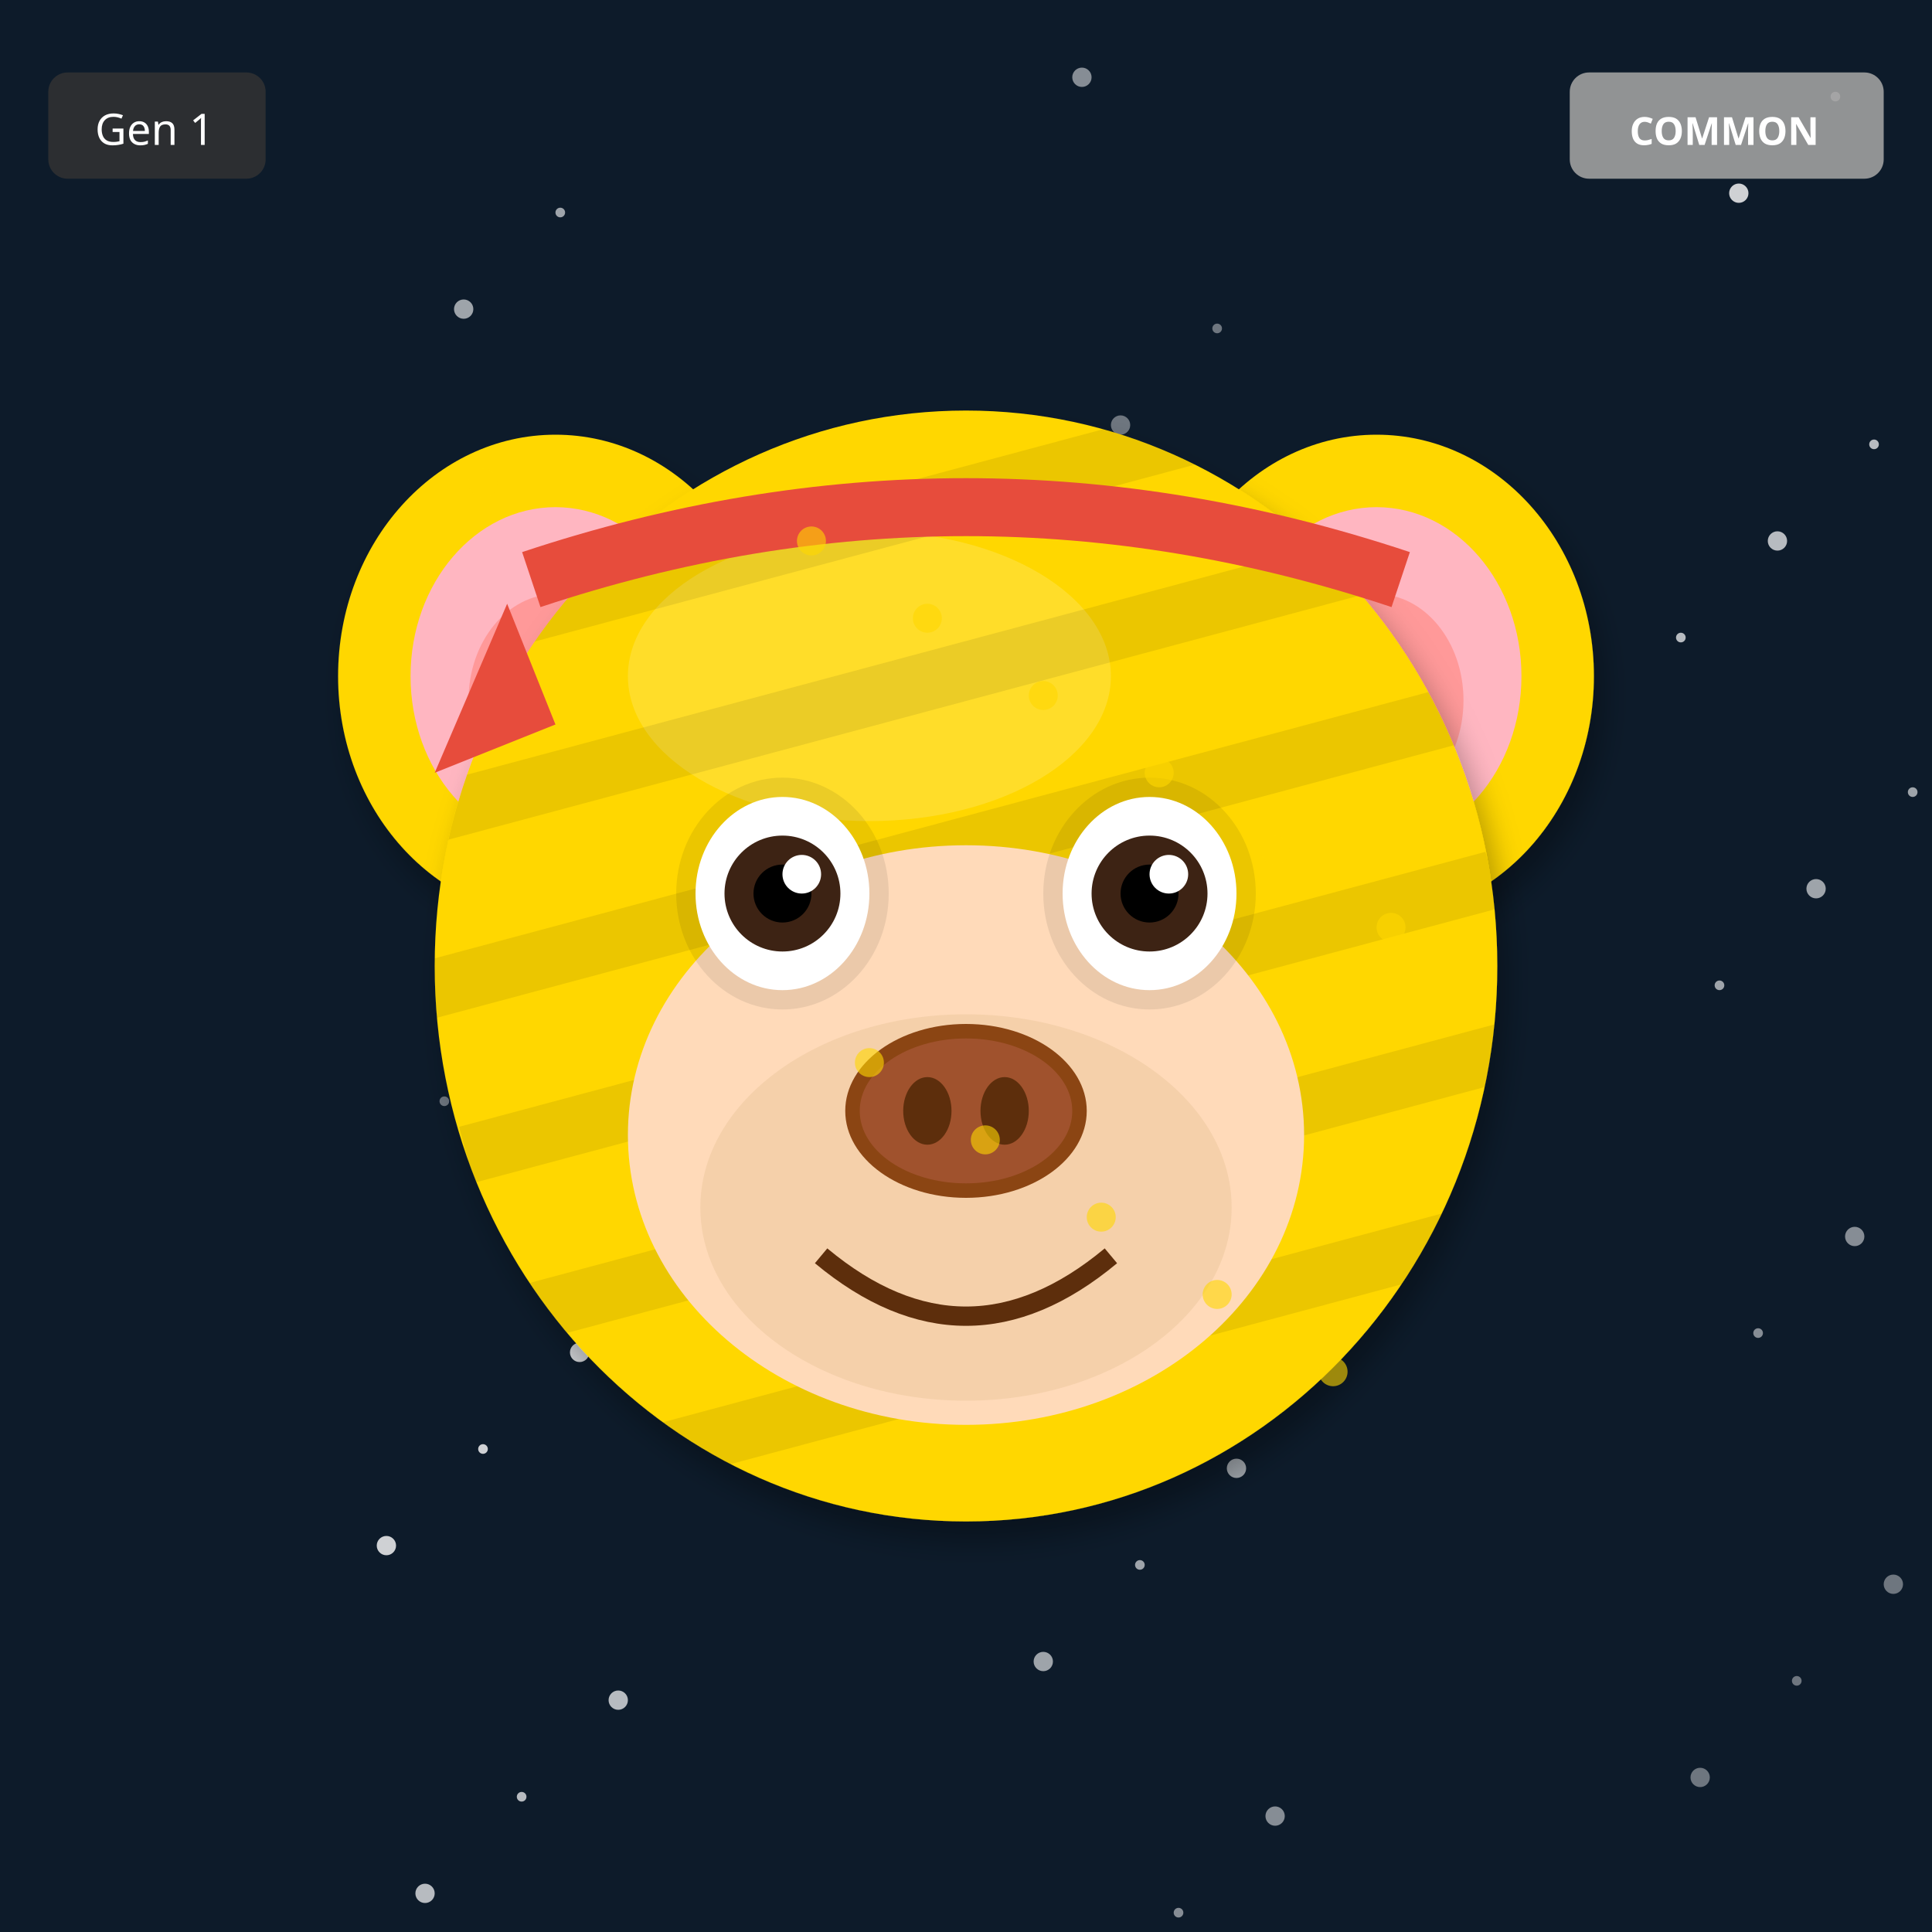
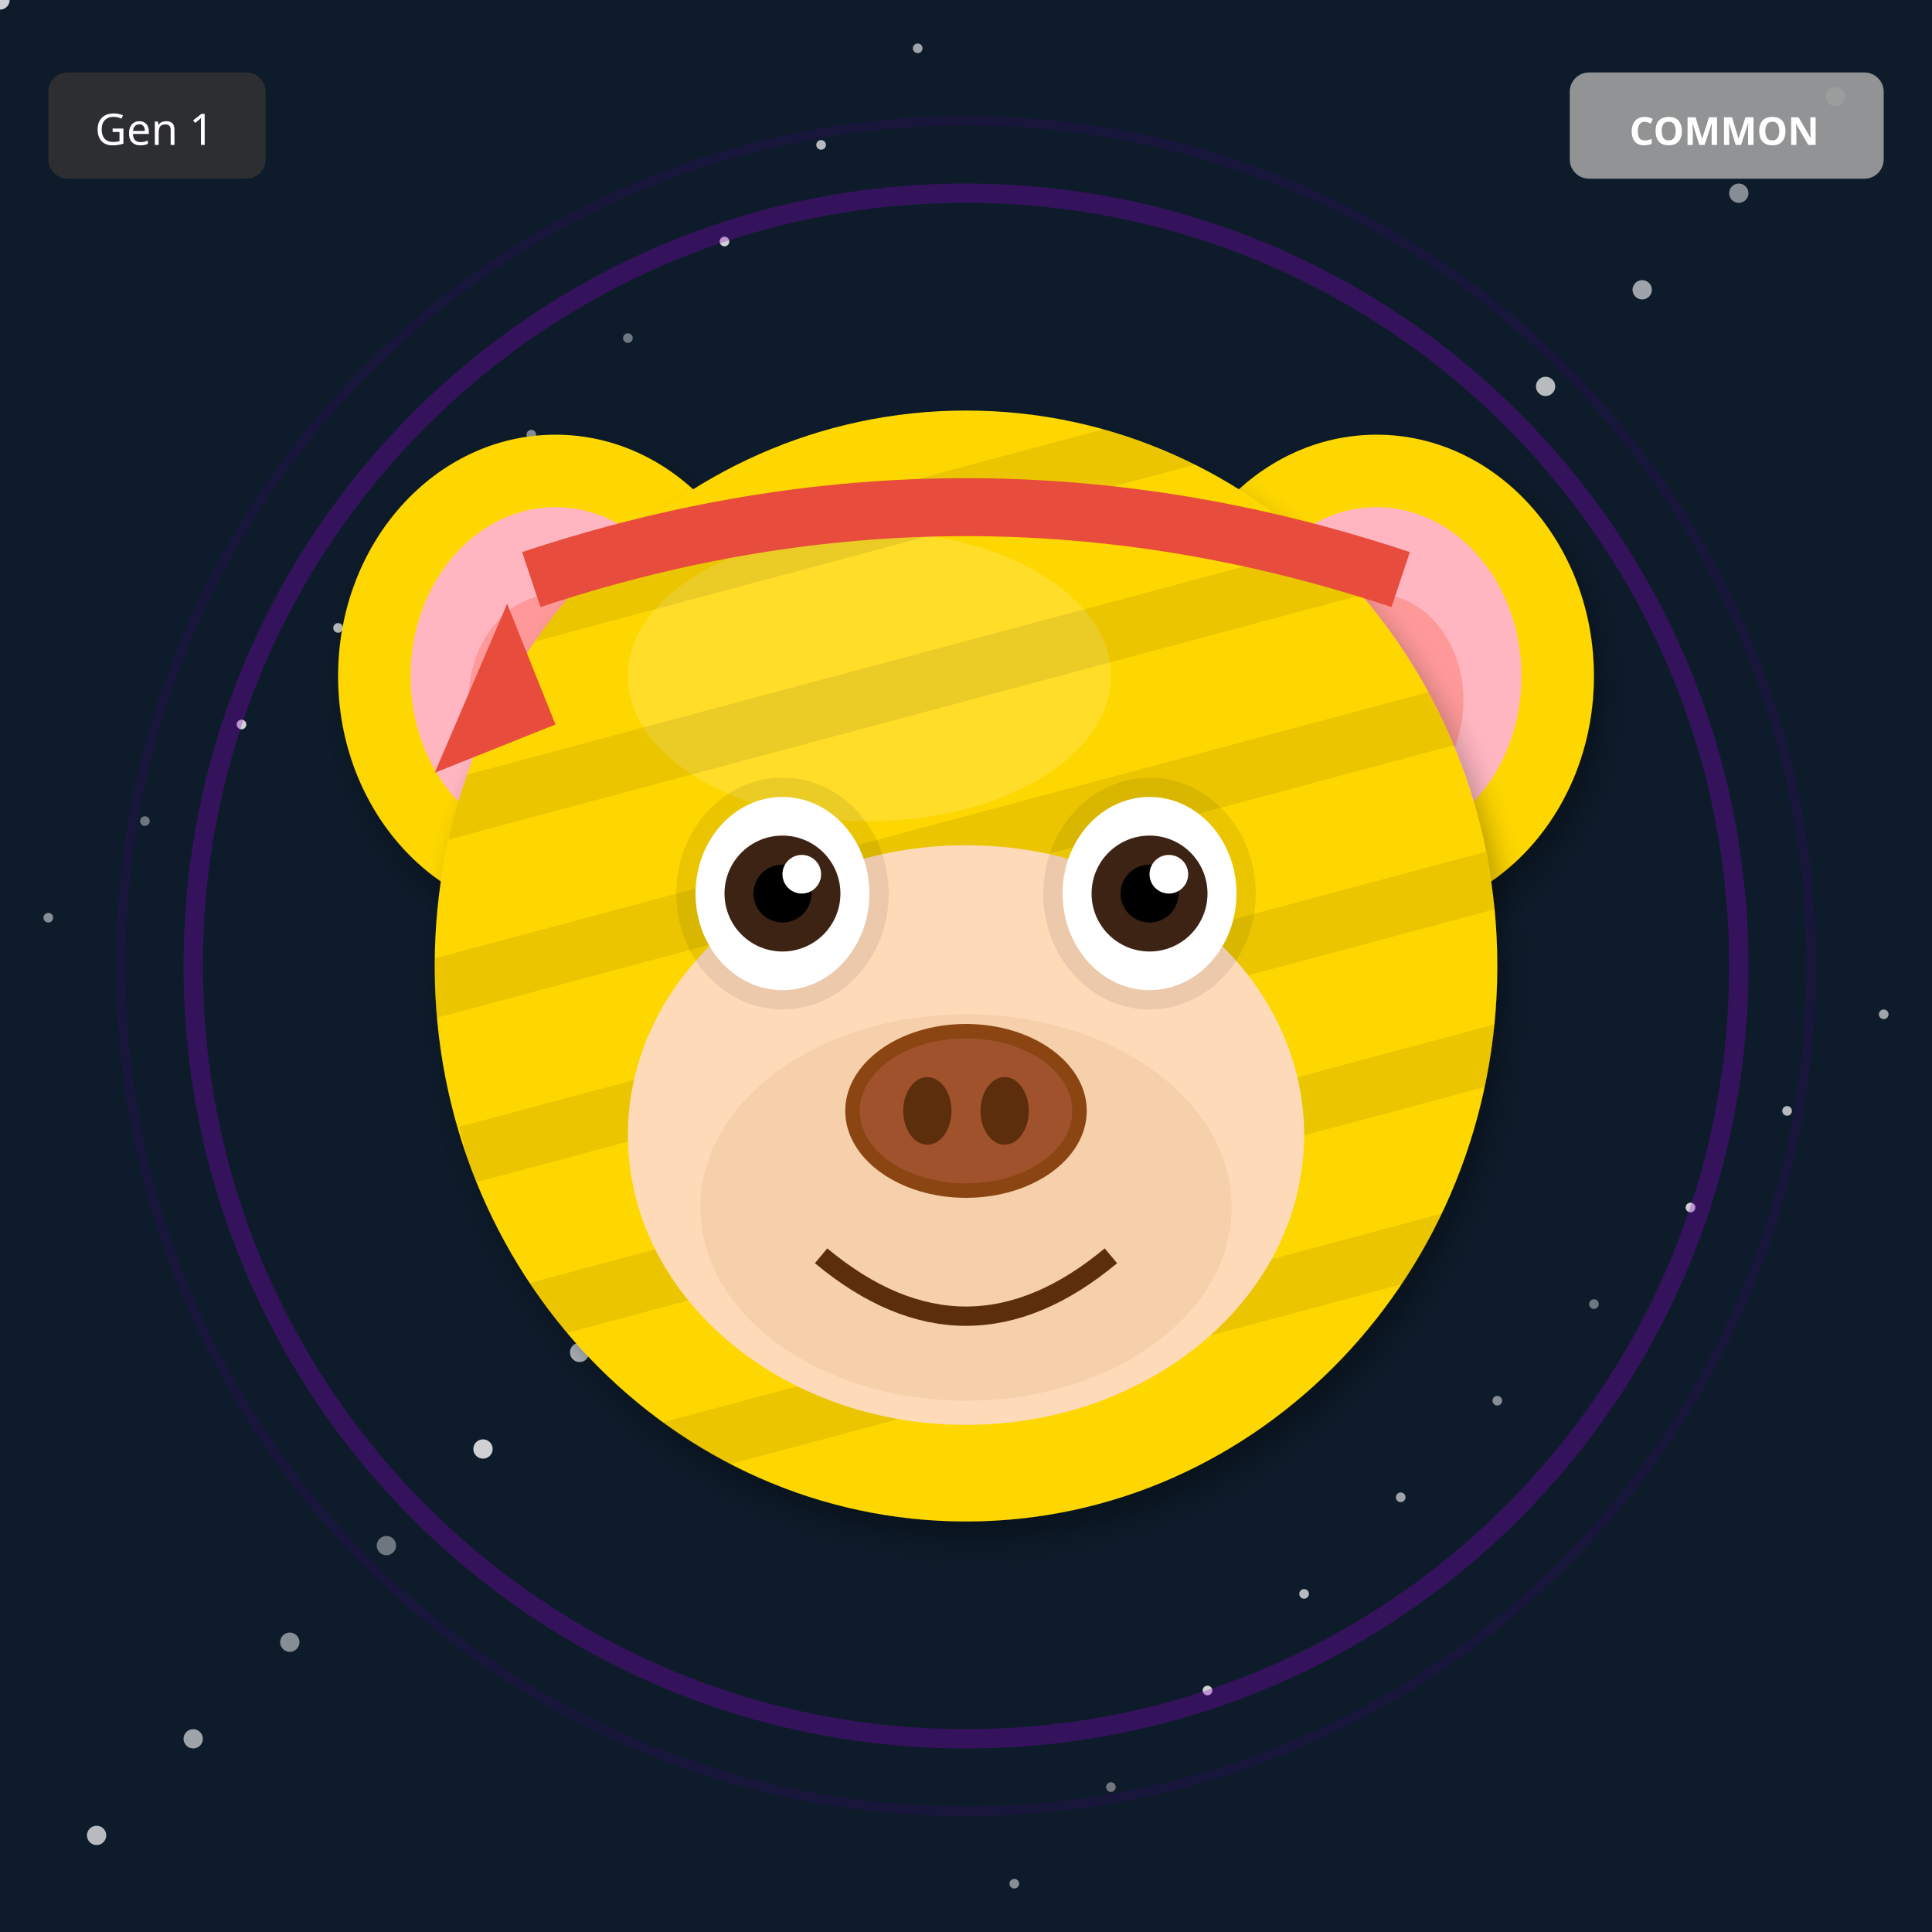
<svg xmlns="http://www.w3.org/2000/svg" width="400" height="400" viewBox="0 0 400 400">
  <defs>
    <filter id="shadow" x="-20%" y="-20%" width="140%" height="140%">
      <feDropShadow dx="2" dy="4" stdDeviation="3" flood-opacity="0.3" />
    </filter>
    <filter id="glow" x="-50%" y="-50%" width="200%" height="200%">
      <feGaussianBlur stdDeviation="8" result="blur" />
      <feMerge>
        <feMergeNode in="blur" />
        <feMergeNode in="SourceGraphic" />
      </feMerge>
    </filter>
    <linearGradient id="rainbow-body" x1="0%" y1="0%" x2="100%" y2="100%">
      <stop offset="0%" stop-color="#FF6B6B" />
      <stop offset="25%" stop-color="#FFE66D" />
      <stop offset="50%" stop-color="#4ECDC4" />
      <stop offset="75%" stop-color="#45B7D1" />
      <stop offset="100%" stop-color="#DDA0DD" />
    </linearGradient>
    <radialGradient id="galaxy-body" cx="30%" cy="30%">
      <stop offset="0%" stop-color="#E6E6FA" />
      <stop offset="50%" stop-color="#9370DB" />
      <stop offset="100%" stop-color="#1A0033" />
    </radialGradient>
    <linearGradient id="holo-body" x1="0%" y1="0%" x2="100%" y2="100%">
      <stop offset="0%" stop-color="#FF00FF" />
      <stop offset="50%" stop-color="#00FFFF" />
      <stop offset="100%" stop-color="#FFFF00" />
    </linearGradient>
    <linearGradient id="sky-gradient" x1="0%" y1="0%" x2="0%" y2="100%">
      <stop offset="0%" stop-color="#87CEEB" />
      <stop offset="100%" stop-color="#E0F4FF" />
    </linearGradient>
    <linearGradient id="grass-gradient" x1="0%" y1="0%" x2="0%" y2="100%">
      <stop offset="0%" stop-color="#90EE90" />
      <stop offset="100%" stop-color="#228B22" />
    </linearGradient>
    <linearGradient id="sunset-gradient" x1="0%" y1="0%" x2="0%" y2="100%">
      <stop offset="0%" stop-color="#FF6B6B" />
      <stop offset="50%" stop-color="#FFE66D" />
      <stop offset="100%" stop-color="#4ECDC4" />
    </linearGradient>
    <linearGradient id="aurora-gradient" x1="0%" y1="0%" x2="100%" y2="100%">
      <stop offset="0%" stop-color="#0D1B2A" />
      <stop offset="30%" stop-color="#00FF7F" />
      <stop offset="70%" stop-color="#FF00FF" />
      <stop offset="100%" stop-color="#0D1B2A" />
    </linearGradient>
    <radialGradient id="multiverse-gradient" cx="50%" cy="50%">
      <stop offset="0%" stop-color="#FFD700" />
      <stop offset="40%" stop-color="#FF00FF" />
      <stop offset="70%" stop-color="#00FFFF" />
      <stop offset="100%" stop-color="#000" />
    </radialGradient>
    <linearGradient id="rift-gradient" x1="0%" y1="0%" x2="100%" y2="100%">
      <stop offset="0%" stop-color="#000" />
      <stop offset="30%" stop-color="#9400D3" />
      <stop offset="50%" stop-color="#00FFFF" />
      <stop offset="70%" stop-color="#9400D3" />
      <stop offset="100%" stop-color="#000" />
    </linearGradient>
    <linearGradient id="heaven-gradient" x1="0%" y1="0%" x2="0%" y2="100%">
      <stop offset="0%" stop-color="#FFF" />
      <stop offset="50%" stop-color="#FFD700" stop-opacity="0.3" />
      <stop offset="100%" stop-color="#F0F8FF" />
    </linearGradient>
    <clipPath id="head-clip">
      <ellipse cx="200" cy="200" rx="110" ry="115" />
    </clipPath>
  </defs>
  <rect width="400" height="400" fill="#0D1B2A" />
-   <circle cx="132" cy="188" r="1" fill="white" opacity="0.4" />
-   <circle cx="264" cy="376" r="2" fill="white" opacity="0.5" />
-   <circle cx="396" cy="164" r="1" fill="white" opacity="0.6" />
-   <circle cx="128" cy="352" r="2" fill="white" opacity="0.7" />
-   <circle cx="260" cy="140" r="1" fill="white" opacity="0.8" />
-   <circle cx="392" cy="328" r="2" fill="white" opacity="0.4" />
-   <circle cx="124" cy="116" r="1" fill="white" opacity="0.5" />
-   <circle cx="256" cy="304" r="2" fill="white" opacity="0.6" />
-   <circle cx="388" cy="92" r="1" fill="white" opacity="0.7" />
-   <circle cx="120" cy="280" r="2" fill="white" opacity="0.8" />
-   <circle cx="252" cy="68" r="1" fill="white" opacity="0.4" />
-   <circle cx="384" cy="256" r="2" fill="white" opacity="0.5" />
-   <circle cx="116" cy="44" r="1" fill="white" opacity="0.6" />
-   <circle cx="248" cy="232" r="2" fill="white" opacity="0.7" />
-   <circle cx="380" cy="20" r="1" fill="white" opacity="0.8" />
-   <circle cx="112" cy="208" r="2" fill="white" opacity="0.4" />
-   <circle cx="244" cy="396" r="1" fill="white" opacity="0.5" />
-   <circle cx="376" cy="184" r="2" fill="white" opacity="0.6" />
-   <circle cx="108" cy="372" r="1" fill="white" opacity="0.7" />
-   <circle cx="240" cy="160" r="2" fill="white" opacity="0.8" />
-   <circle cx="372" cy="348" r="1" fill="white" opacity="0.4" />
-   <circle cx="104" cy="136" r="2" fill="white" opacity="0.5" />
-   <circle cx="236" cy="324" r="1" fill="white" opacity="0.6" />
-   <circle cx="368" cy="112" r="2" fill="white" opacity="0.7" />
-   <circle cx="100" cy="300" r="1" fill="white" opacity="0.8" />
-   <circle cx="232" cy="88" r="2" fill="white" opacity="0.4" />
-   <circle cx="364" cy="276" r="1" fill="white" opacity="0.5" />
-   <circle cx="96" cy="64" r="2" fill="white" opacity="0.6" />
-   <circle cx="228" cy="252" r="1" fill="white" opacity="0.7" />
-   <circle cx="360" cy="40" r="2" fill="white" opacity="0.8" />
-   <circle cx="92" cy="228" r="1" fill="white" opacity="0.4" />
-   <circle cx="224" cy="16" r="2" fill="white" opacity="0.5" />
-   <circle cx="356" cy="204" r="1" fill="white" opacity="0.6" />
-   <circle cx="88" cy="392" r="2" fill="white" opacity="0.7" />
-   <circle cx="220" cy="180" r="1" fill="white" opacity="0.8" />
-   <circle cx="352" cy="368" r="2" fill="white" opacity="0.4" />
-   <circle cx="84" cy="156" r="1" fill="white" opacity="0.5" />
-   <circle cx="216" cy="344" r="2" fill="white" opacity="0.6" />
-   <circle cx="348" cy="132" r="1" fill="white" opacity="0.7" />
-   <circle cx="80" cy="320" r="2" fill="white" opacity="0.8" />
+   <circle cx="330" cy="270" r="1" fill="white" opacity="0.4" />
+   <circle cx="260" cy="140" r="2" fill="white" opacity="0.5" />
+   <circle cx="190" cy="10" r="1" fill="white" opacity="0.6" />
+   <circle cx="120" cy="280" r="2" fill="white" opacity="0.7" />
+   <circle cx="50" cy="150" r="1" fill="white" opacity="0.8" />
+   <circle cx="380" cy="20" r="2" fill="white" opacity="0.4" />
+   <circle cx="310" cy="290" r="1" fill="white" opacity="0.5" />
+   <circle cx="240" cy="160" r="2" fill="white" opacity="0.6" />
+   <circle cx="170" cy="30" r="1" fill="white" opacity="0.7" />
+   <circle cx="100" cy="300" r="2" fill="white" opacity="0.8" />
+   <circle cx="30" cy="170" r="1" fill="white" opacity="0.4" />
+   <circle cx="360" cy="40" r="2" fill="white" opacity="0.5" />
+   <circle cx="290" cy="310" r="1" fill="white" opacity="0.6" />
+   <circle cx="220" cy="180" r="2" fill="white" opacity="0.7" />
+   <circle cx="150" cy="50" r="1" fill="white" opacity="0.8" />
+   <circle cx="80" cy="320" r="2" fill="white" opacity="0.4" />
+   <circle cx="10" cy="190" r="1" fill="white" opacity="0.5" />
+   <circle cx="340" cy="60" r="2" fill="white" opacity="0.6" />
+   <circle cx="270" cy="330" r="1" fill="white" opacity="0.7" />
+   <circle cx="200" cy="200" r="2" fill="white" opacity="0.8" />
+   <circle cx="130" cy="70" r="1" fill="white" opacity="0.4" />
+   <circle cx="60" cy="340" r="2" fill="white" opacity="0.5" />
+   <circle cx="390" cy="210" r="1" fill="white" opacity="0.6" />
+   <circle cx="320" cy="80" r="2" fill="white" opacity="0.7" />
+   <circle cx="250" cy="350" r="1" fill="white" opacity="0.8" />
+   <circle cx="180" cy="220" r="2" fill="white" opacity="0.4" />
+   <circle cx="110" cy="90" r="1" fill="white" opacity="0.5" />
+   <circle cx="40" cy="360" r="2" fill="white" opacity="0.6" />
+   <circle cx="370" cy="230" r="1" fill="white" opacity="0.7" />
+   <circle cx="300" cy="100" r="2" fill="white" opacity="0.8" />
+   <circle cx="230" cy="370" r="1" fill="white" opacity="0.4" />
+   <circle cx="160" cy="240" r="2" fill="white" opacity="0.5" />
+   <circle cx="90" cy="110" r="1" fill="white" opacity="0.6" />
+   <circle cx="20" cy="380" r="2" fill="white" opacity="0.7" />
+   <circle cx="350" cy="250" r="1" fill="white" opacity="0.8" />
+   <circle cx="280" cy="120" r="2" fill="white" opacity="0.4" />
+   <circle cx="210" cy="390" r="1" fill="white" opacity="0.5" />
+   <circle cx="140" cy="260" r="2" fill="white" opacity="0.6" />
+   <circle cx="70" cy="130" r="1" fill="white" opacity="0.7" />
+   <circle cx="0" cy="0" r="2" fill="white" opacity="0.8" />
+   <circle cx="200" cy="200" r="160" fill="none" stroke="#9400D3" stroke-width="4" opacity="0.3" />
+   <circle cx="200" cy="200" r="175" fill="none" stroke="#4B0082" stroke-width="2" opacity="0.2" />
  <ellipse cx="115" cy="140" rx="45" ry="50" fill="#FFD700" filter="url(#shadow)" />
  <ellipse cx="115" cy="140" rx="30" ry="35" fill="#FFB6C1" />
  <ellipse cx="115" cy="145" rx="18" ry="22" fill="#FF9999" />
  <ellipse cx="285" cy="140" rx="45" ry="50" fill="#FFD700" filter="url(#shadow)" />
  <ellipse cx="285" cy="140" rx="30" ry="35" fill="#FFB6C1" />
  <ellipse cx="285" cy="145" rx="18" ry="22" fill="#FF9999" />
  <ellipse cx="200" cy="200" rx="110" ry="115" fill="#FFD700" filter="url(#shadow)" />
  <ellipse cx="180" cy="140" rx="50" ry="30" fill="#FFEC8B" opacity="0.3" />
  <g clip-path="url(#head-clip)">
    <rect x="90" y="100" width="220" height="12" fill="#000" opacity="0.08" transform="rotate(-15 200 200)" />
    <rect x="90" y="135" width="220" height="12" fill="#000" opacity="0.08" transform="rotate(-15 200 200)" />
    <rect x="90" y="170" width="220" height="12" fill="#000" opacity="0.08" transform="rotate(-15 200 200)" />
    <rect x="90" y="205" width="220" height="12" fill="#000" opacity="0.08" transform="rotate(-15 200 200)" />
    <rect x="90" y="240" width="220" height="12" fill="#000" opacity="0.08" transform="rotate(-15 200 200)" />
    <rect x="90" y="275" width="220" height="12" fill="#000" opacity="0.08" transform="rotate(-15 200 200)" />
  </g>
  <ellipse cx="200" cy="235" rx="70" ry="60" fill="#FFDAB9" />
  <ellipse cx="200" cy="250" rx="55" ry="40" fill="#DEB887" opacity="0.3" />
  <ellipse cx="162" cy="185" rx="22" ry="24" fill="#000" opacity="0.08" />
  <ellipse cx="238" cy="185" rx="22" ry="24" fill="#000" opacity="0.08" />
  <ellipse cx="162" cy="185" rx="18" ry="20" fill="white" />
  <circle cx="162" cy="185" r="12" fill="#3D2314" />
  <circle cx="162" cy="185" r="6" fill="#000" />
  <circle cx="166" cy="181" r="4" fill="white" />
  <ellipse cx="238" cy="185" rx="18" ry="20" fill="white" />
  <circle cx="238" cy="185" r="12" fill="#3D2314" />
  <circle cx="238" cy="185" r="6" fill="#000" />
  <circle cx="242" cy="181" r="4" fill="white" />
  <g>
    <ellipse cx="200" cy="230" rx="25" ry="18" fill="#8B4513" />
    <ellipse cx="200" cy="230" rx="22" ry="15" fill="#A0522D" />
    <ellipse cx="192" cy="230" rx="5" ry="7" fill="#5D2E0C" />
    <ellipse cx="208" cy="230" rx="5" ry="7" fill="#5D2E0C" />
  </g>
  <path d="M170 260 Q200 285 230 260" stroke="#5D2E0C" stroke-width="4" fill="none" />
  <path d="M110 120 Q200 90 290 120" stroke="#E74C3C" stroke-width="12" fill="none" />
  <polygon points="105,125 90,160 115,150" fill="#E74C3C" />
-   <circle cx="100" cy="100" r="3" fill="#FFD700" opacity="0.6" />
-   <circle cx="288" cy="192" r="3" fill="#FFD700" opacity="0.6" />
-   <circle cx="276" cy="284" r="3" fill="#FFD700" opacity="0.6" />
-   <circle cx="264" cy="176" r="3" fill="#FFD700" opacity="0.6" />
-   <circle cx="252" cy="268" r="3" fill="#FFD700" opacity="0.6" />
-   <circle cx="240" cy="160" r="3" fill="#FFD700" opacity="0.6" />
-   <circle cx="228" cy="252" r="3" fill="#FFD700" opacity="0.6" />
-   <circle cx="216" cy="144" r="3" fill="#FFD700" opacity="0.6" />
-   <circle cx="204" cy="236" r="3" fill="#FFD700" opacity="0.6" />
-   <circle cx="192" cy="128" r="3" fill="#FFD700" opacity="0.6" />
-   <circle cx="180" cy="220" r="3" fill="#FFD700" opacity="0.6" />
-   <circle cx="168" cy="112" r="3" fill="#FFD700" opacity="0.6" />
  <g transform="translate(325, 15)">
    <rect width="65" height="22" rx="4" fill="#A0A0A0" opacity="0.9" />
    <text x="32" y="15" font-size="8" fill="#FFF" text-anchor="middle" font-family="sans-serif" font-weight="bold">COMMON</text>
  </g>
  <g transform="translate(10, 15)">
    <rect width="45" height="22" rx="4" fill="#333" opacity="0.8" />
    <text x="22" y="15" font-size="9" fill="#FFF" text-anchor="middle" font-family="sans-serif">Gen 1</text>
  </g>
</svg>
